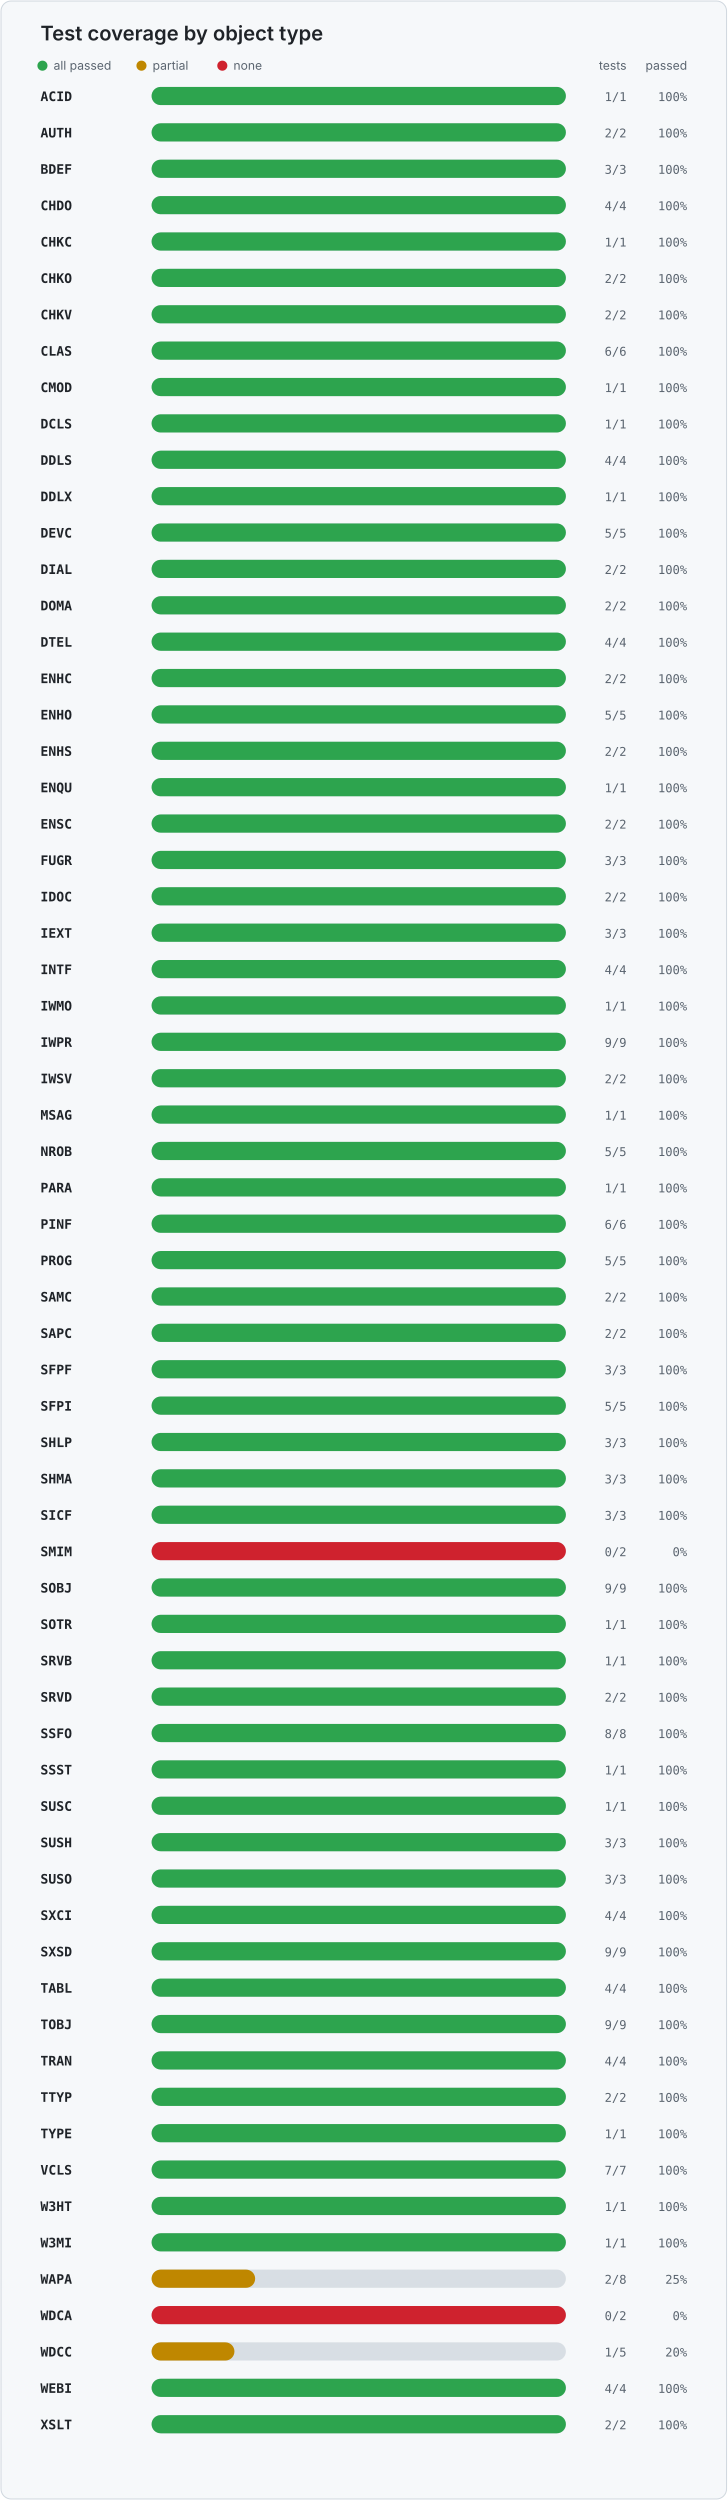
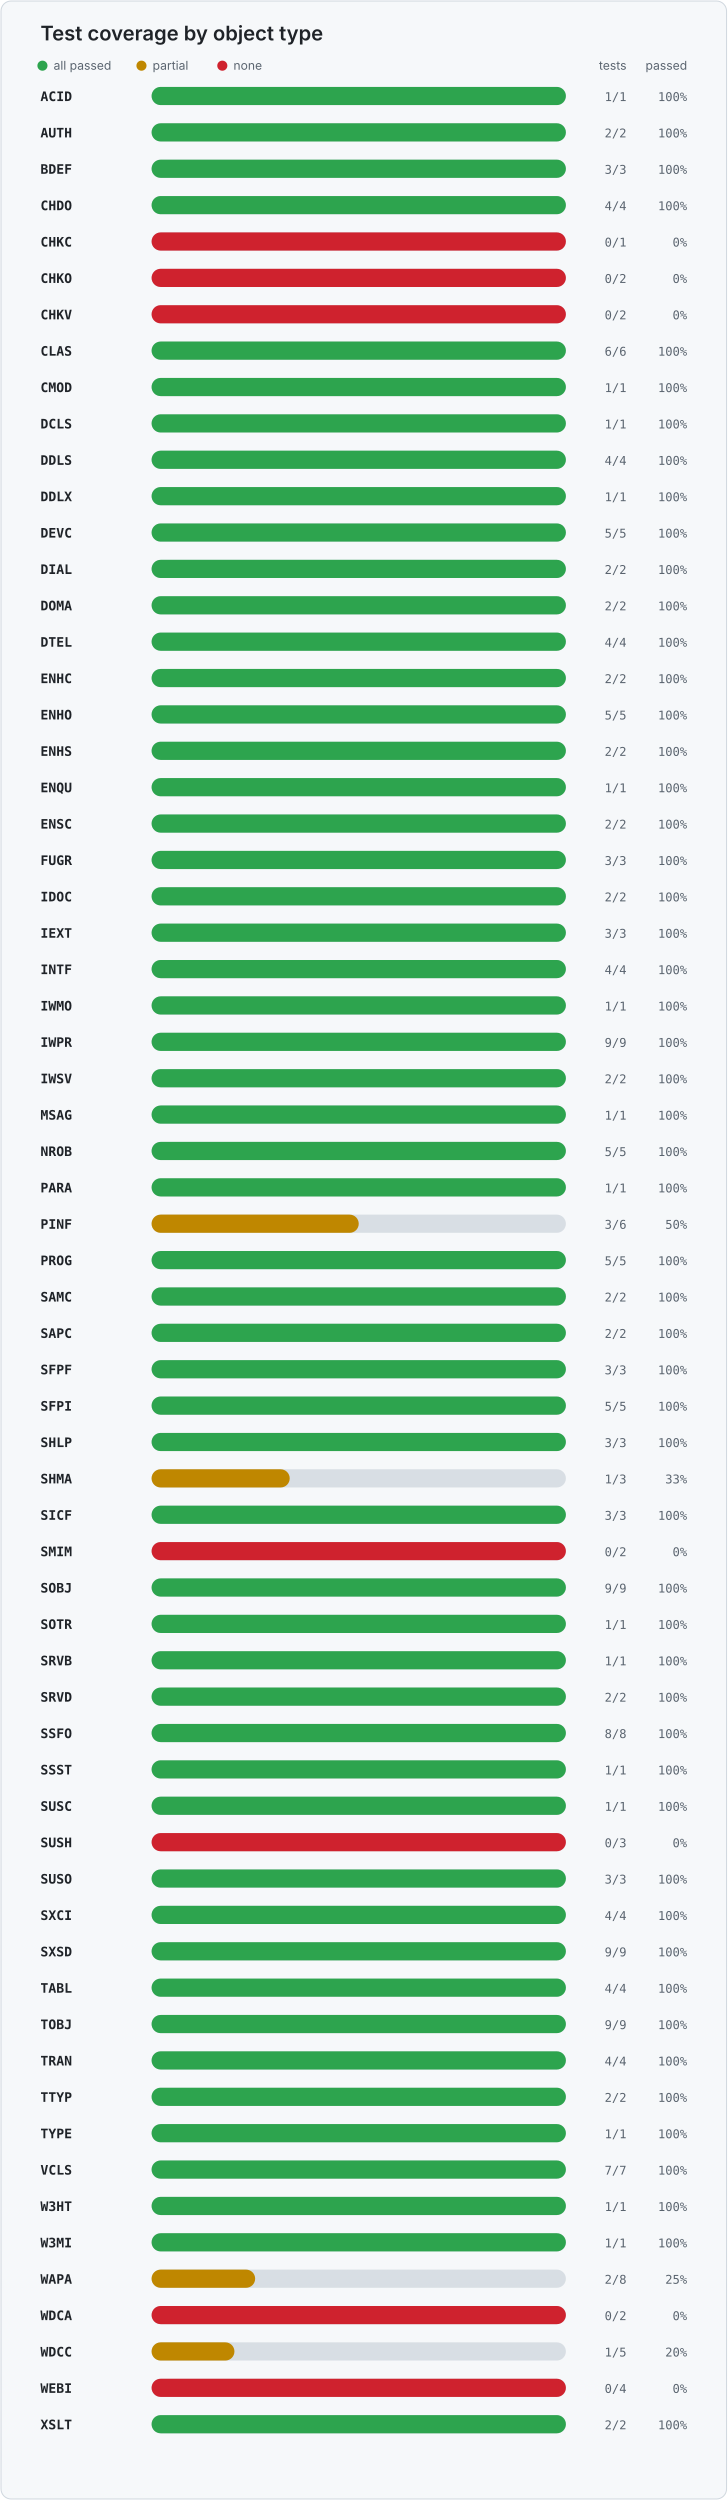
<svg xmlns="http://www.w3.org/2000/svg" width="720" height="2474" viewBox="0 0 720 2474" role="img" aria-labelledby="title desc">
  <style>
    .card { fill: #f6f8fa; stroke: #d0d7de; }
    .title { fill: #1f2328; font: 600 20px -apple-system, BlinkMacSystemFont, "Segoe UI", sans-serif; }
    .legend { fill: #59636e; font: 12px -apple-system, BlinkMacSystemFont, "Segoe UI", sans-serif; }
    .object { fill: #1f2328; font: 600 13px ui-monospace, SFMono-Regular, Consolas, monospace; }
    .value { fill: #59636e; font: 12px ui-monospace, SFMono-Regular, Consolas, monospace; }
    .track { fill: #d8dee4; }
  </style>
  <rect x="1" y="1" width="718" height="2472" rx="10" class="card" />
  <text x="40" y="40" class="title">Test coverage by object type</text>
  <circle cx="42" cy="65" r="5" fill="#2da44e" />
  <text x="53" y="69" class="legend">all passed</text>
  <circle cx="140" cy="65" r="5" fill="#bf8700" />
  <text x="151" y="69" class="legend">partial</text>
  <circle cx="220" cy="65" r="5" fill="#cf222e" />
  <text x="231" y="69" class="legend">none</text>
  <text x="620" y="69" text-anchor="end" class="legend">tests</text>
  <text x="680" y="69" text-anchor="end" class="legend">passed</text>
  <text x="40" y="100" class="object">ACID</text>
  <rect x="150" y="86" width="410" height="18" rx="9" class="track" />
  <rect x="150" y="86" width="410.0" height="18" rx="9" fill="#2da44e" />
  <text x="620" y="100" text-anchor="end" class="value">1/1</text>
  <text x="680" y="100" text-anchor="end" class="value">100%</text>
  <text x="40" y="136" class="object">AUTH</text>
  <rect x="150" y="122" width="410" height="18" rx="9" class="track" />
  <rect x="150" y="122" width="410.0" height="18" rx="9" fill="#2da44e" />
  <text x="620" y="136" text-anchor="end" class="value">2/2</text>
  <text x="680" y="136" text-anchor="end" class="value">100%</text>
  <text x="40" y="172" class="object">BDEF</text>
  <rect x="150" y="158" width="410" height="18" rx="9" class="track" />
  <rect x="150" y="158" width="410.0" height="18" rx="9" fill="#2da44e" />
  <text x="620" y="172" text-anchor="end" class="value">3/3</text>
  <text x="680" y="172" text-anchor="end" class="value">100%</text>
  <text x="40" y="208" class="object">CHDO</text>
  <rect x="150" y="194" width="410" height="18" rx="9" class="track" />
  <rect x="150" y="194" width="410.0" height="18" rx="9" fill="#2da44e" />
  <text x="620" y="208" text-anchor="end" class="value">4/4</text>
  <text x="680" y="208" text-anchor="end" class="value">100%</text>
  <text x="40" y="244" class="object">CHKC</text>
  <rect x="150" y="230" width="410" height="18" rx="9" class="track" />
-   <rect x="150" y="230" width="410.0" height="18" rx="9" fill="#2da44e" />
-   <text x="620" y="244" text-anchor="end" class="value">1/1</text>
-   <text x="680" y="244" text-anchor="end" class="value">100%</text>
+   <rect x="150" y="230" width="410" height="18" rx="9" fill="#cf222e" />
+   <text x="620" y="244" text-anchor="end" class="value">0/1</text>
+   <text x="680" y="244" text-anchor="end" class="value">0%</text>
  <text x="40" y="280" class="object">CHKO</text>
  <rect x="150" y="266" width="410" height="18" rx="9" class="track" />
-   <rect x="150" y="266" width="410.0" height="18" rx="9" fill="#2da44e" />
-   <text x="620" y="280" text-anchor="end" class="value">2/2</text>
-   <text x="680" y="280" text-anchor="end" class="value">100%</text>
+   <rect x="150" y="266" width="410" height="18" rx="9" fill="#cf222e" />
+   <text x="620" y="280" text-anchor="end" class="value">0/2</text>
+   <text x="680" y="280" text-anchor="end" class="value">0%</text>
  <text x="40" y="316" class="object">CHKV</text>
  <rect x="150" y="302" width="410" height="18" rx="9" class="track" />
-   <rect x="150" y="302" width="410.0" height="18" rx="9" fill="#2da44e" />
-   <text x="620" y="316" text-anchor="end" class="value">2/2</text>
-   <text x="680" y="316" text-anchor="end" class="value">100%</text>
+   <rect x="150" y="302" width="410" height="18" rx="9" fill="#cf222e" />
+   <text x="620" y="316" text-anchor="end" class="value">0/2</text>
+   <text x="680" y="316" text-anchor="end" class="value">0%</text>
  <text x="40" y="352" class="object">CLAS</text>
  <rect x="150" y="338" width="410" height="18" rx="9" class="track" />
  <rect x="150" y="338" width="410.0" height="18" rx="9" fill="#2da44e" />
  <text x="620" y="352" text-anchor="end" class="value">6/6</text>
  <text x="680" y="352" text-anchor="end" class="value">100%</text>
  <text x="40" y="388" class="object">CMOD</text>
  <rect x="150" y="374" width="410" height="18" rx="9" class="track" />
  <rect x="150" y="374" width="410.0" height="18" rx="9" fill="#2da44e" />
  <text x="620" y="388" text-anchor="end" class="value">1/1</text>
  <text x="680" y="388" text-anchor="end" class="value">100%</text>
  <text x="40" y="424" class="object">DCLS</text>
  <rect x="150" y="410" width="410" height="18" rx="9" class="track" />
  <rect x="150" y="410" width="410.0" height="18" rx="9" fill="#2da44e" />
  <text x="620" y="424" text-anchor="end" class="value">1/1</text>
  <text x="680" y="424" text-anchor="end" class="value">100%</text>
  <text x="40" y="460" class="object">DDLS</text>
  <rect x="150" y="446" width="410" height="18" rx="9" class="track" />
  <rect x="150" y="446" width="410.0" height="18" rx="9" fill="#2da44e" />
  <text x="620" y="460" text-anchor="end" class="value">4/4</text>
  <text x="680" y="460" text-anchor="end" class="value">100%</text>
  <text x="40" y="496" class="object">DDLX</text>
  <rect x="150" y="482" width="410" height="18" rx="9" class="track" />
  <rect x="150" y="482" width="410.0" height="18" rx="9" fill="#2da44e" />
  <text x="620" y="496" text-anchor="end" class="value">1/1</text>
  <text x="680" y="496" text-anchor="end" class="value">100%</text>
  <text x="40" y="532" class="object">DEVC</text>
  <rect x="150" y="518" width="410" height="18" rx="9" class="track" />
  <rect x="150" y="518" width="410.0" height="18" rx="9" fill="#2da44e" />
  <text x="620" y="532" text-anchor="end" class="value">5/5</text>
  <text x="680" y="532" text-anchor="end" class="value">100%</text>
  <text x="40" y="568" class="object">DIAL</text>
  <rect x="150" y="554" width="410" height="18" rx="9" class="track" />
  <rect x="150" y="554" width="410.0" height="18" rx="9" fill="#2da44e" />
  <text x="620" y="568" text-anchor="end" class="value">2/2</text>
  <text x="680" y="568" text-anchor="end" class="value">100%</text>
  <text x="40" y="604" class="object">DOMA</text>
  <rect x="150" y="590" width="410" height="18" rx="9" class="track" />
  <rect x="150" y="590" width="410.0" height="18" rx="9" fill="#2da44e" />
  <text x="620" y="604" text-anchor="end" class="value">2/2</text>
  <text x="680" y="604" text-anchor="end" class="value">100%</text>
  <text x="40" y="640" class="object">DTEL</text>
  <rect x="150" y="626" width="410" height="18" rx="9" class="track" />
  <rect x="150" y="626" width="410.0" height="18" rx="9" fill="#2da44e" />
  <text x="620" y="640" text-anchor="end" class="value">4/4</text>
  <text x="680" y="640" text-anchor="end" class="value">100%</text>
  <text x="40" y="676" class="object">ENHC</text>
  <rect x="150" y="662" width="410" height="18" rx="9" class="track" />
  <rect x="150" y="662" width="410.0" height="18" rx="9" fill="#2da44e" />
  <text x="620" y="676" text-anchor="end" class="value">2/2</text>
  <text x="680" y="676" text-anchor="end" class="value">100%</text>
  <text x="40" y="712" class="object">ENHO</text>
  <rect x="150" y="698" width="410" height="18" rx="9" class="track" />
  <rect x="150" y="698" width="410.0" height="18" rx="9" fill="#2da44e" />
  <text x="620" y="712" text-anchor="end" class="value">5/5</text>
  <text x="680" y="712" text-anchor="end" class="value">100%</text>
  <text x="40" y="748" class="object">ENHS</text>
  <rect x="150" y="734" width="410" height="18" rx="9" class="track" />
  <rect x="150" y="734" width="410.0" height="18" rx="9" fill="#2da44e" />
  <text x="620" y="748" text-anchor="end" class="value">2/2</text>
  <text x="680" y="748" text-anchor="end" class="value">100%</text>
  <text x="40" y="784" class="object">ENQU</text>
  <rect x="150" y="770" width="410" height="18" rx="9" class="track" />
  <rect x="150" y="770" width="410.0" height="18" rx="9" fill="#2da44e" />
  <text x="620" y="784" text-anchor="end" class="value">1/1</text>
  <text x="680" y="784" text-anchor="end" class="value">100%</text>
  <text x="40" y="820" class="object">ENSC</text>
  <rect x="150" y="806" width="410" height="18" rx="9" class="track" />
  <rect x="150" y="806" width="410.0" height="18" rx="9" fill="#2da44e" />
  <text x="620" y="820" text-anchor="end" class="value">2/2</text>
  <text x="680" y="820" text-anchor="end" class="value">100%</text>
  <text x="40" y="856" class="object">FUGR</text>
  <rect x="150" y="842" width="410" height="18" rx="9" class="track" />
  <rect x="150" y="842" width="410.0" height="18" rx="9" fill="#2da44e" />
  <text x="620" y="856" text-anchor="end" class="value">3/3</text>
  <text x="680" y="856" text-anchor="end" class="value">100%</text>
  <text x="40" y="892" class="object">IDOC</text>
  <rect x="150" y="878" width="410" height="18" rx="9" class="track" />
  <rect x="150" y="878" width="410.0" height="18" rx="9" fill="#2da44e" />
  <text x="620" y="892" text-anchor="end" class="value">2/2</text>
  <text x="680" y="892" text-anchor="end" class="value">100%</text>
  <text x="40" y="928" class="object">IEXT</text>
  <rect x="150" y="914" width="410" height="18" rx="9" class="track" />
  <rect x="150" y="914" width="410.0" height="18" rx="9" fill="#2da44e" />
  <text x="620" y="928" text-anchor="end" class="value">3/3</text>
  <text x="680" y="928" text-anchor="end" class="value">100%</text>
  <text x="40" y="964" class="object">INTF</text>
  <rect x="150" y="950" width="410" height="18" rx="9" class="track" />
  <rect x="150" y="950" width="410.0" height="18" rx="9" fill="#2da44e" />
  <text x="620" y="964" text-anchor="end" class="value">4/4</text>
  <text x="680" y="964" text-anchor="end" class="value">100%</text>
  <text x="40" y="1000" class="object">IWMO</text>
  <rect x="150" y="986" width="410" height="18" rx="9" class="track" />
  <rect x="150" y="986" width="410.0" height="18" rx="9" fill="#2da44e" />
  <text x="620" y="1000" text-anchor="end" class="value">1/1</text>
  <text x="680" y="1000" text-anchor="end" class="value">100%</text>
  <text x="40" y="1036" class="object">IWPR</text>
  <rect x="150" y="1022" width="410" height="18" rx="9" class="track" />
  <rect x="150" y="1022" width="410.0" height="18" rx="9" fill="#2da44e" />
  <text x="620" y="1036" text-anchor="end" class="value">9/9</text>
  <text x="680" y="1036" text-anchor="end" class="value">100%</text>
  <text x="40" y="1072" class="object">IWSV</text>
  <rect x="150" y="1058" width="410" height="18" rx="9" class="track" />
  <rect x="150" y="1058" width="410.0" height="18" rx="9" fill="#2da44e" />
  <text x="620" y="1072" text-anchor="end" class="value">2/2</text>
  <text x="680" y="1072" text-anchor="end" class="value">100%</text>
  <text x="40" y="1108" class="object">MSAG</text>
  <rect x="150" y="1094" width="410" height="18" rx="9" class="track" />
  <rect x="150" y="1094" width="410.0" height="18" rx="9" fill="#2da44e" />
  <text x="620" y="1108" text-anchor="end" class="value">1/1</text>
  <text x="680" y="1108" text-anchor="end" class="value">100%</text>
  <text x="40" y="1144" class="object">NROB</text>
  <rect x="150" y="1130" width="410" height="18" rx="9" class="track" />
  <rect x="150" y="1130" width="410.0" height="18" rx="9" fill="#2da44e" />
  <text x="620" y="1144" text-anchor="end" class="value">5/5</text>
  <text x="680" y="1144" text-anchor="end" class="value">100%</text>
  <text x="40" y="1180" class="object">PARA</text>
  <rect x="150" y="1166" width="410" height="18" rx="9" class="track" />
  <rect x="150" y="1166" width="410.0" height="18" rx="9" fill="#2da44e" />
  <text x="620" y="1180" text-anchor="end" class="value">1/1</text>
  <text x="680" y="1180" text-anchor="end" class="value">100%</text>
  <text x="40" y="1216" class="object">PINF</text>
  <rect x="150" y="1202" width="410" height="18" rx="9" class="track" />
-   <rect x="150" y="1202" width="410.0" height="18" rx="9" fill="#2da44e" />
-   <text x="620" y="1216" text-anchor="end" class="value">6/6</text>
-   <text x="680" y="1216" text-anchor="end" class="value">100%</text>
+   <rect x="150" y="1202" width="205.0" height="18" rx="9" fill="#bf8700" />
+   <text x="620" y="1216" text-anchor="end" class="value">3/6</text>
+   <text x="680" y="1216" text-anchor="end" class="value">50%</text>
  <text x="40" y="1252" class="object">PROG</text>
  <rect x="150" y="1238" width="410" height="18" rx="9" class="track" />
  <rect x="150" y="1238" width="410.0" height="18" rx="9" fill="#2da44e" />
  <text x="620" y="1252" text-anchor="end" class="value">5/5</text>
  <text x="680" y="1252" text-anchor="end" class="value">100%</text>
  <text x="40" y="1288" class="object">SAMC</text>
  <rect x="150" y="1274" width="410" height="18" rx="9" class="track" />
  <rect x="150" y="1274" width="410.0" height="18" rx="9" fill="#2da44e" />
  <text x="620" y="1288" text-anchor="end" class="value">2/2</text>
  <text x="680" y="1288" text-anchor="end" class="value">100%</text>
  <text x="40" y="1324" class="object">SAPC</text>
  <rect x="150" y="1310" width="410" height="18" rx="9" class="track" />
  <rect x="150" y="1310" width="410.0" height="18" rx="9" fill="#2da44e" />
  <text x="620" y="1324" text-anchor="end" class="value">2/2</text>
  <text x="680" y="1324" text-anchor="end" class="value">100%</text>
  <text x="40" y="1360" class="object">SFPF</text>
  <rect x="150" y="1346" width="410" height="18" rx="9" class="track" />
  <rect x="150" y="1346" width="410.0" height="18" rx="9" fill="#2da44e" />
  <text x="620" y="1360" text-anchor="end" class="value">3/3</text>
  <text x="680" y="1360" text-anchor="end" class="value">100%</text>
  <text x="40" y="1396" class="object">SFPI</text>
  <rect x="150" y="1382" width="410" height="18" rx="9" class="track" />
  <rect x="150" y="1382" width="410.0" height="18" rx="9" fill="#2da44e" />
  <text x="620" y="1396" text-anchor="end" class="value">5/5</text>
  <text x="680" y="1396" text-anchor="end" class="value">100%</text>
  <text x="40" y="1432" class="object">SHLP</text>
  <rect x="150" y="1418" width="410" height="18" rx="9" class="track" />
  <rect x="150" y="1418" width="410.0" height="18" rx="9" fill="#2da44e" />
  <text x="620" y="1432" text-anchor="end" class="value">3/3</text>
  <text x="680" y="1432" text-anchor="end" class="value">100%</text>
  <text x="40" y="1468" class="object">SHMA</text>
  <rect x="150" y="1454" width="410" height="18" rx="9" class="track" />
-   <rect x="150" y="1454" width="410.0" height="18" rx="9" fill="#2da44e" />
-   <text x="620" y="1468" text-anchor="end" class="value">3/3</text>
-   <text x="680" y="1468" text-anchor="end" class="value">100%</text>
+   <rect x="150" y="1454" width="136.7" height="18" rx="9" fill="#bf8700" />
+   <text x="620" y="1468" text-anchor="end" class="value">1/3</text>
+   <text x="680" y="1468" text-anchor="end" class="value">33%</text>
  <text x="40" y="1504" class="object">SICF</text>
  <rect x="150" y="1490" width="410" height="18" rx="9" class="track" />
  <rect x="150" y="1490" width="410.0" height="18" rx="9" fill="#2da44e" />
  <text x="620" y="1504" text-anchor="end" class="value">3/3</text>
  <text x="680" y="1504" text-anchor="end" class="value">100%</text>
  <text x="40" y="1540" class="object">SMIM</text>
  <rect x="150" y="1526" width="410" height="18" rx="9" class="track" />
  <rect x="150" y="1526" width="410" height="18" rx="9" fill="#cf222e" />
  <text x="620" y="1540" text-anchor="end" class="value">0/2</text>
  <text x="680" y="1540" text-anchor="end" class="value">0%</text>
  <text x="40" y="1576" class="object">SOBJ</text>
  <rect x="150" y="1562" width="410" height="18" rx="9" class="track" />
  <rect x="150" y="1562" width="410.0" height="18" rx="9" fill="#2da44e" />
  <text x="620" y="1576" text-anchor="end" class="value">9/9</text>
  <text x="680" y="1576" text-anchor="end" class="value">100%</text>
  <text x="40" y="1612" class="object">SOTR</text>
  <rect x="150" y="1598" width="410" height="18" rx="9" class="track" />
  <rect x="150" y="1598" width="410.0" height="18" rx="9" fill="#2da44e" />
  <text x="620" y="1612" text-anchor="end" class="value">1/1</text>
  <text x="680" y="1612" text-anchor="end" class="value">100%</text>
  <text x="40" y="1648" class="object">SRVB</text>
  <rect x="150" y="1634" width="410" height="18" rx="9" class="track" />
  <rect x="150" y="1634" width="410.0" height="18" rx="9" fill="#2da44e" />
  <text x="620" y="1648" text-anchor="end" class="value">1/1</text>
  <text x="680" y="1648" text-anchor="end" class="value">100%</text>
  <text x="40" y="1684" class="object">SRVD</text>
  <rect x="150" y="1670" width="410" height="18" rx="9" class="track" />
  <rect x="150" y="1670" width="410.0" height="18" rx="9" fill="#2da44e" />
  <text x="620" y="1684" text-anchor="end" class="value">2/2</text>
  <text x="680" y="1684" text-anchor="end" class="value">100%</text>
  <text x="40" y="1720" class="object">SSFO</text>
  <rect x="150" y="1706" width="410" height="18" rx="9" class="track" />
  <rect x="150" y="1706" width="410.0" height="18" rx="9" fill="#2da44e" />
  <text x="620" y="1720" text-anchor="end" class="value">8/8</text>
  <text x="680" y="1720" text-anchor="end" class="value">100%</text>
  <text x="40" y="1756" class="object">SSST</text>
  <rect x="150" y="1742" width="410" height="18" rx="9" class="track" />
  <rect x="150" y="1742" width="410.0" height="18" rx="9" fill="#2da44e" />
  <text x="620" y="1756" text-anchor="end" class="value">1/1</text>
  <text x="680" y="1756" text-anchor="end" class="value">100%</text>
  <text x="40" y="1792" class="object">SUSC</text>
  <rect x="150" y="1778" width="410" height="18" rx="9" class="track" />
  <rect x="150" y="1778" width="410.0" height="18" rx="9" fill="#2da44e" />
  <text x="620" y="1792" text-anchor="end" class="value">1/1</text>
  <text x="680" y="1792" text-anchor="end" class="value">100%</text>
  <text x="40" y="1828" class="object">SUSH</text>
  <rect x="150" y="1814" width="410" height="18" rx="9" class="track" />
-   <rect x="150" y="1814" width="410.0" height="18" rx="9" fill="#2da44e" />
-   <text x="620" y="1828" text-anchor="end" class="value">3/3</text>
-   <text x="680" y="1828" text-anchor="end" class="value">100%</text>
+   <rect x="150" y="1814" width="410" height="18" rx="9" fill="#cf222e" />
+   <text x="620" y="1828" text-anchor="end" class="value">0/3</text>
+   <text x="680" y="1828" text-anchor="end" class="value">0%</text>
  <text x="40" y="1864" class="object">SUSO</text>
  <rect x="150" y="1850" width="410" height="18" rx="9" class="track" />
  <rect x="150" y="1850" width="410.0" height="18" rx="9" fill="#2da44e" />
  <text x="620" y="1864" text-anchor="end" class="value">3/3</text>
  <text x="680" y="1864" text-anchor="end" class="value">100%</text>
  <text x="40" y="1900" class="object">SXCI</text>
  <rect x="150" y="1886" width="410" height="18" rx="9" class="track" />
  <rect x="150" y="1886" width="410.0" height="18" rx="9" fill="#2da44e" />
  <text x="620" y="1900" text-anchor="end" class="value">4/4</text>
  <text x="680" y="1900" text-anchor="end" class="value">100%</text>
  <text x="40" y="1936" class="object">SXSD</text>
  <rect x="150" y="1922" width="410" height="18" rx="9" class="track" />
  <rect x="150" y="1922" width="410.0" height="18" rx="9" fill="#2da44e" />
  <text x="620" y="1936" text-anchor="end" class="value">9/9</text>
  <text x="680" y="1936" text-anchor="end" class="value">100%</text>
  <text x="40" y="1972" class="object">TABL</text>
  <rect x="150" y="1958" width="410" height="18" rx="9" class="track" />
  <rect x="150" y="1958" width="410.0" height="18" rx="9" fill="#2da44e" />
  <text x="620" y="1972" text-anchor="end" class="value">4/4</text>
  <text x="680" y="1972" text-anchor="end" class="value">100%</text>
  <text x="40" y="2008" class="object">TOBJ</text>
  <rect x="150" y="1994" width="410" height="18" rx="9" class="track" />
  <rect x="150" y="1994" width="410.0" height="18" rx="9" fill="#2da44e" />
  <text x="620" y="2008" text-anchor="end" class="value">9/9</text>
  <text x="680" y="2008" text-anchor="end" class="value">100%</text>
  <text x="40" y="2044" class="object">TRAN</text>
  <rect x="150" y="2030" width="410" height="18" rx="9" class="track" />
  <rect x="150" y="2030" width="410.0" height="18" rx="9" fill="#2da44e" />
  <text x="620" y="2044" text-anchor="end" class="value">4/4</text>
  <text x="680" y="2044" text-anchor="end" class="value">100%</text>
  <text x="40" y="2080" class="object">TTYP</text>
  <rect x="150" y="2066" width="410" height="18" rx="9" class="track" />
  <rect x="150" y="2066" width="410.0" height="18" rx="9" fill="#2da44e" />
  <text x="620" y="2080" text-anchor="end" class="value">2/2</text>
  <text x="680" y="2080" text-anchor="end" class="value">100%</text>
  <text x="40" y="2116" class="object">TYPE</text>
  <rect x="150" y="2102" width="410" height="18" rx="9" class="track" />
  <rect x="150" y="2102" width="410.0" height="18" rx="9" fill="#2da44e" />
  <text x="620" y="2116" text-anchor="end" class="value">1/1</text>
  <text x="680" y="2116" text-anchor="end" class="value">100%</text>
  <text x="40" y="2152" class="object">VCLS</text>
  <rect x="150" y="2138" width="410" height="18" rx="9" class="track" />
  <rect x="150" y="2138" width="410.0" height="18" rx="9" fill="#2da44e" />
  <text x="620" y="2152" text-anchor="end" class="value">7/7</text>
  <text x="680" y="2152" text-anchor="end" class="value">100%</text>
  <text x="40" y="2188" class="object">W3HT</text>
  <rect x="150" y="2174" width="410" height="18" rx="9" class="track" />
  <rect x="150" y="2174" width="410.0" height="18" rx="9" fill="#2da44e" />
  <text x="620" y="2188" text-anchor="end" class="value">1/1</text>
  <text x="680" y="2188" text-anchor="end" class="value">100%</text>
  <text x="40" y="2224" class="object">W3MI</text>
  <rect x="150" y="2210" width="410" height="18" rx="9" class="track" />
  <rect x="150" y="2210" width="410.0" height="18" rx="9" fill="#2da44e" />
  <text x="620" y="2224" text-anchor="end" class="value">1/1</text>
  <text x="680" y="2224" text-anchor="end" class="value">100%</text>
  <text x="40" y="2260" class="object">WAPA</text>
  <rect x="150" y="2246" width="410" height="18" rx="9" class="track" />
  <rect x="150" y="2246" width="102.5" height="18" rx="9" fill="#bf8700" />
  <text x="620" y="2260" text-anchor="end" class="value">2/8</text>
  <text x="680" y="2260" text-anchor="end" class="value">25%</text>
  <text x="40" y="2296" class="object">WDCA</text>
  <rect x="150" y="2282" width="410" height="18" rx="9" class="track" />
  <rect x="150" y="2282" width="410" height="18" rx="9" fill="#cf222e" />
  <text x="620" y="2296" text-anchor="end" class="value">0/2</text>
  <text x="680" y="2296" text-anchor="end" class="value">0%</text>
  <text x="40" y="2332" class="object">WDCC</text>
  <rect x="150" y="2318" width="410" height="18" rx="9" class="track" />
  <rect x="150" y="2318" width="82.0" height="18" rx="9" fill="#bf8700" />
  <text x="620" y="2332" text-anchor="end" class="value">1/5</text>
  <text x="680" y="2332" text-anchor="end" class="value">20%</text>
  <text x="40" y="2368" class="object">WEBI</text>
  <rect x="150" y="2354" width="410" height="18" rx="9" class="track" />
-   <rect x="150" y="2354" width="410.0" height="18" rx="9" fill="#2da44e" />
-   <text x="620" y="2368" text-anchor="end" class="value">4/4</text>
-   <text x="680" y="2368" text-anchor="end" class="value">100%</text>
+   <rect x="150" y="2354" width="410" height="18" rx="9" fill="#cf222e" />
+   <text x="620" y="2368" text-anchor="end" class="value">0/4</text>
+   <text x="680" y="2368" text-anchor="end" class="value">0%</text>
  <text x="40" y="2404" class="object">XSLT</text>
  <rect x="150" y="2390" width="410" height="18" rx="9" class="track" />
  <rect x="150" y="2390" width="410.0" height="18" rx="9" fill="#2da44e" />
  <text x="620" y="2404" text-anchor="end" class="value">2/2</text>
  <text x="680" y="2404" text-anchor="end" class="value">100%</text>
</svg>
